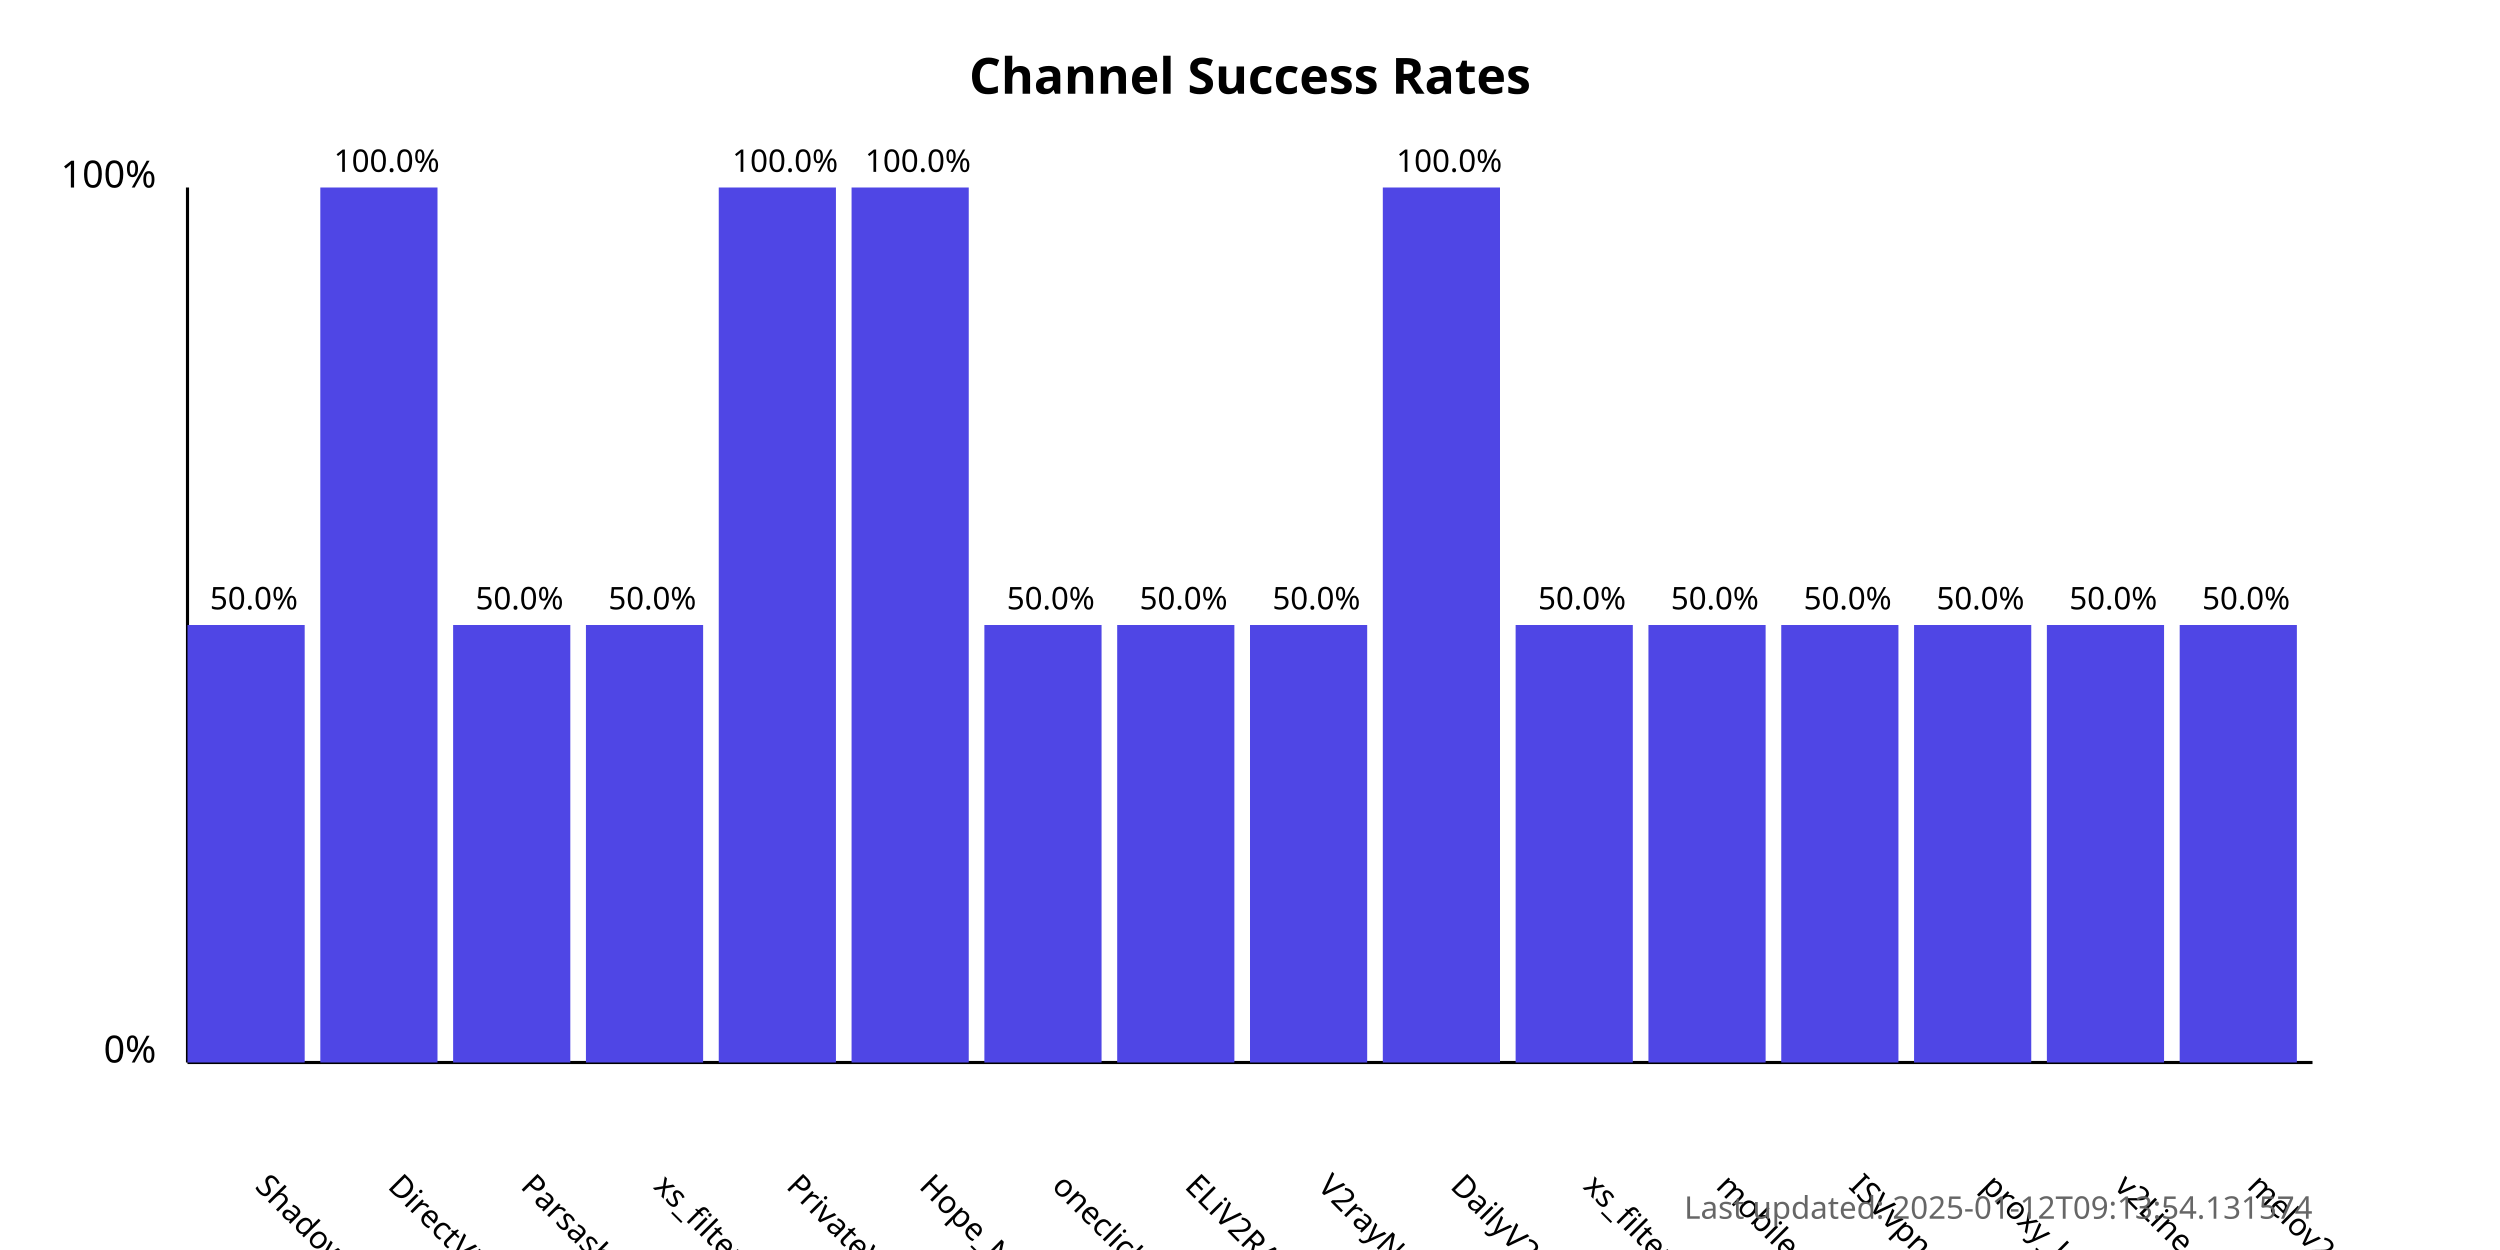
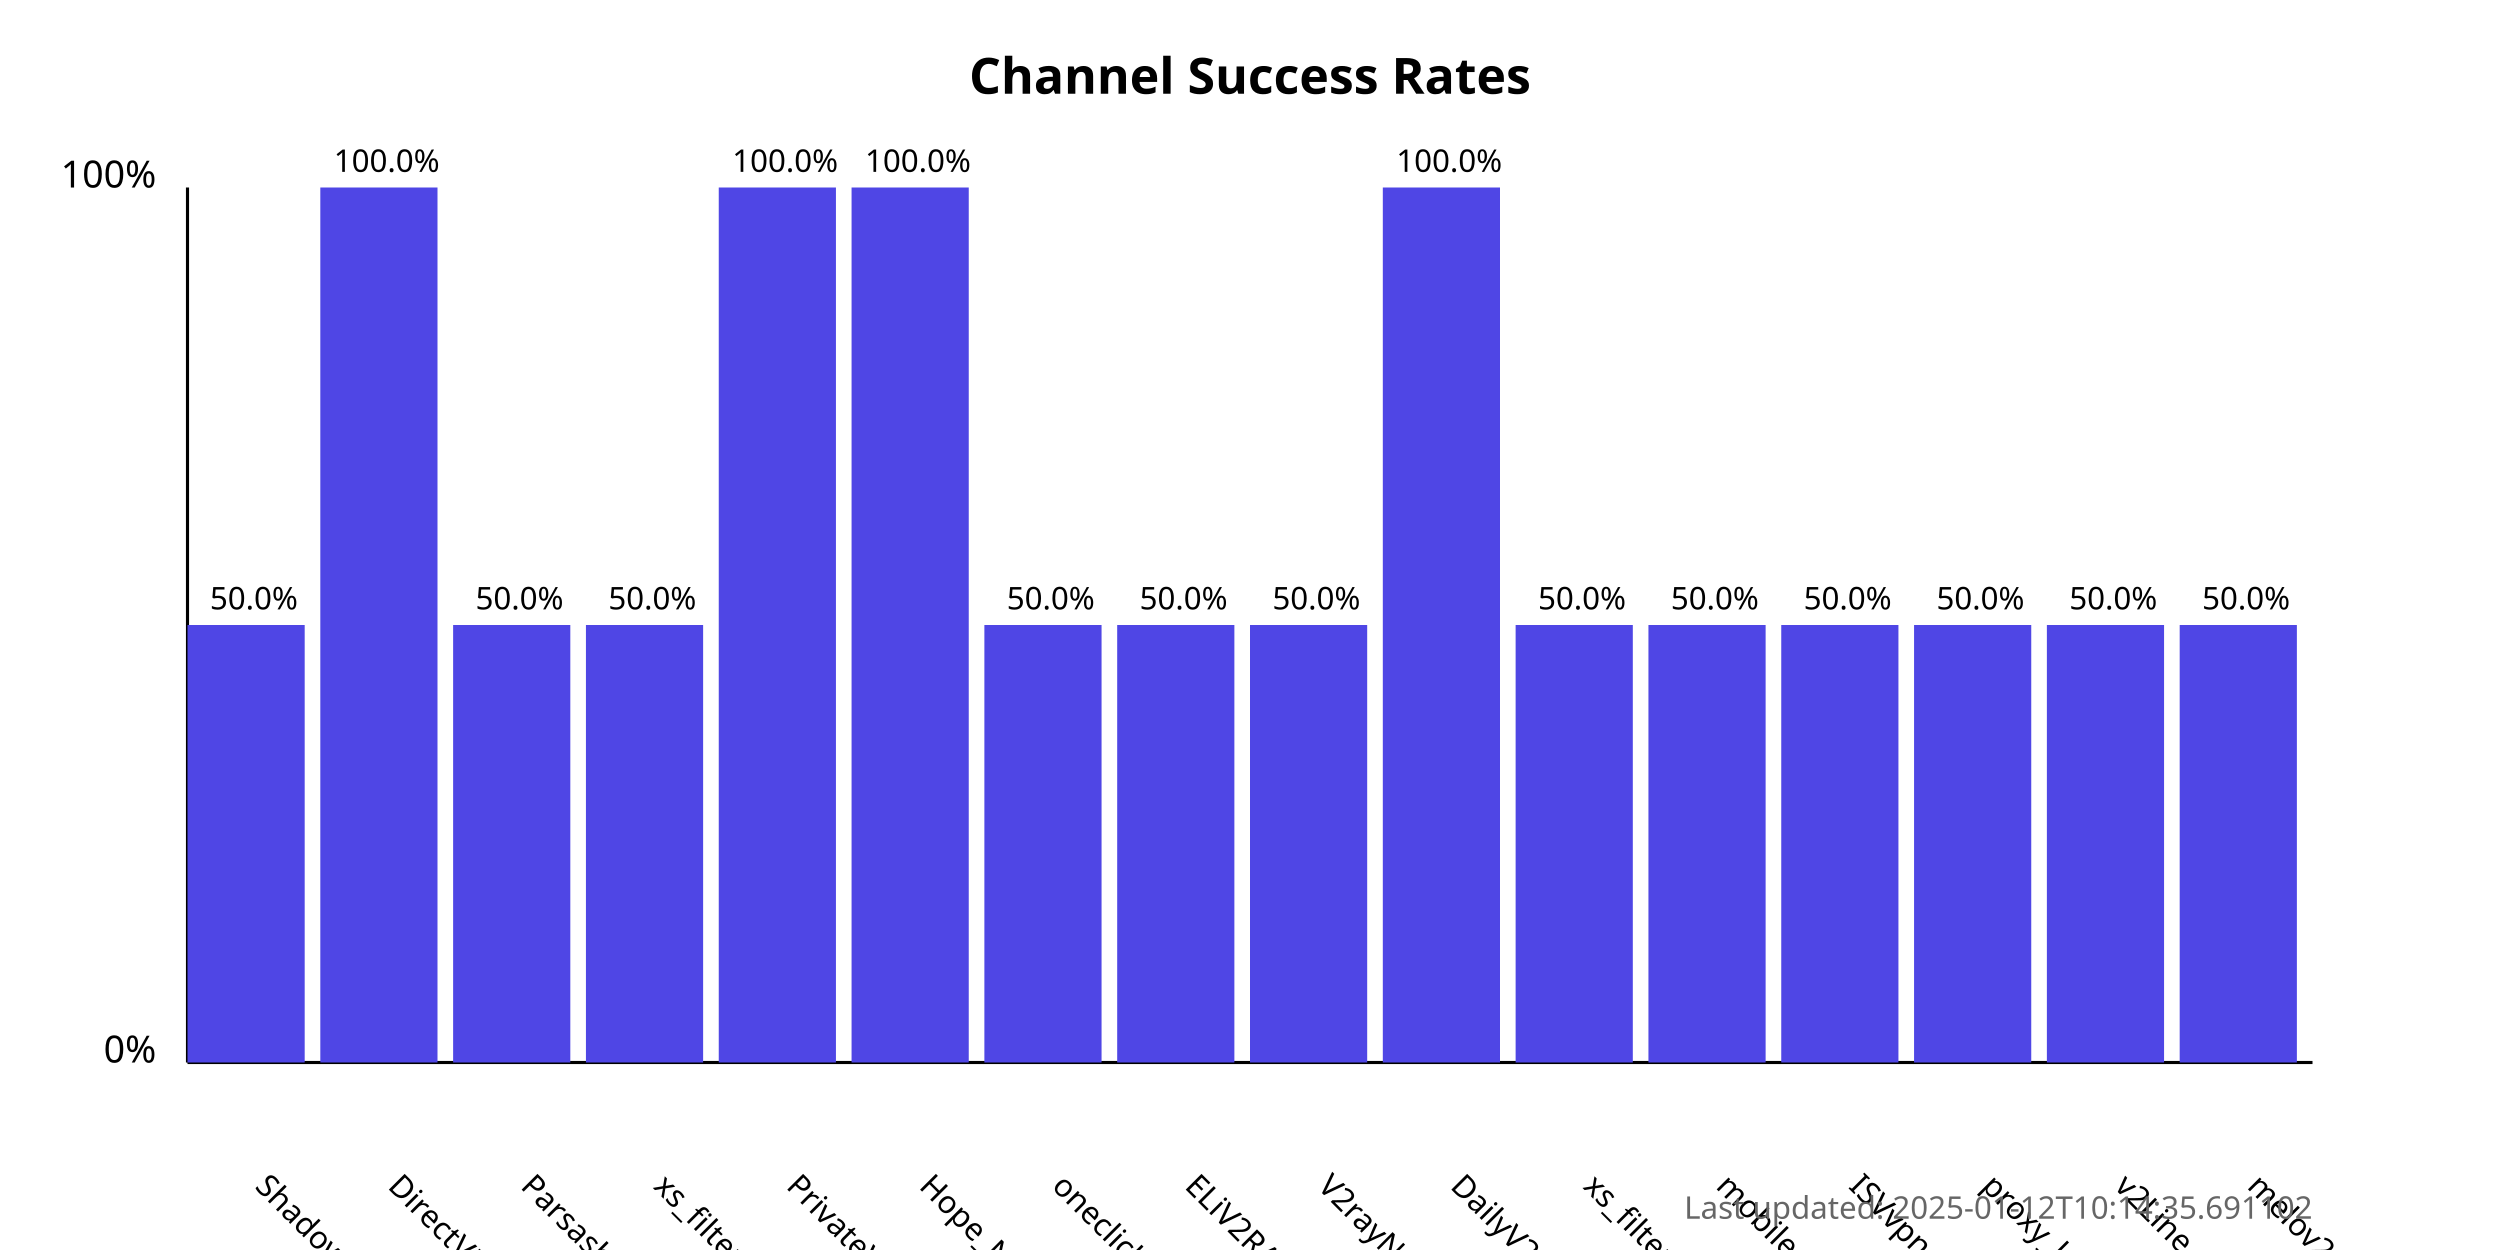
<svg xmlns="http://www.w3.org/2000/svg" width="800" height="400">
  <style>
            .chart-title { font: bold 16px sans-serif; }
            .axis-label { font: 12px sans-serif; }
            .tick-label { font: 10px sans-serif; }
            .bar { fill: #4f46e5; }
            .bar:hover { fill: #6366f1; }
            .timestamp { font: 10px sans-serif; fill: #666; }
        </style>
  <text x="400.0" y="30" text-anchor="middle" class="chart-title">
            Channel Success Rates
        </text>
  <line x1="60" y1="340" x2="60" y2="60" stroke="black" stroke-width="1" />
  <line x1="60" y1="340" x2="740" y2="340" stroke="black" stroke-width="1" />
  <text x="50" y="340" text-anchor="end" class="axis-label">0%</text>
  <text x="50" y="60" text-anchor="end" class="axis-label">100%</text>
  <g>
    <rect x="60" y="200.0" width="37.5" height="140.0" class="bar" />
    <text x="81.25" y="380" transform="rotate(45, 81.25, 380)" text-anchor="start" class="tick-label">
                ShadowProxy66
            </text>
    <text x="81.25" y="195.0" text-anchor="middle" class="tick-label">
                50.0%
            </text>
  </g>
  <g>
    <rect x="102.5" y="60.0" width="37.5" height="280.0" class="bar" />
    <text x="123.75" y="380" transform="rotate(45, 123.75, 380)" text-anchor="start" class="tick-label">
                DirectVPN
            </text>
    <text x="123.75" y="55.0" text-anchor="middle" class="tick-label">
                100.0%
            </text>
  </g>
  <g>
    <rect x="145.0" y="200.0" width="37.5" height="140.0" class="bar" />
    <text x="166.25" y="380" transform="rotate(45, 166.25, 380)" text-anchor="start" class="tick-label">
                Parsashonam
            </text>
    <text x="166.25" y="195.0" text-anchor="middle" class="tick-label">
                50.0%
            </text>
  </g>
  <g>
    <rect x="187.5" y="200.0" width="37.5" height="140.0" class="bar" />
    <text x="208.75" y="380" transform="rotate(45, 208.75, 380)" text-anchor="start" class="tick-label">
                xs_filternet
            </text>
    <text x="208.75" y="195.0" text-anchor="middle" class="tick-label">
                50.0%
            </text>
  </g>
  <g>
    <rect x="230.0" y="60.0" width="37.5" height="280.0" class="bar" />
    <text x="251.25" y="380" transform="rotate(45, 251.25, 380)" text-anchor="start" class="tick-label">
                PrivateVPNs
            </text>
    <text x="251.25" y="55.0" text-anchor="middle" class="tick-label">
                100.0%
            </text>
  </g>
  <g>
    <rect x="272.5" y="60.0" width="37.5" height="280.0" class="bar" />
    <text x="293.75" y="380" transform="rotate(45, 293.75, 380)" text-anchor="start" class="tick-label">
                Hope_Net
            </text>
    <text x="293.75" y="55.0" text-anchor="middle" class="tick-label">
                100.0%
            </text>
  </g>
  <g>
    <rect x="315.0" y="200.0" width="37.5" height="140.0" class="bar" />
    <text x="336.25" y="380" transform="rotate(45, 336.25, 380)" text-anchor="start" class="tick-label">
                oneclickvpnkeys
            </text>
    <text x="336.25" y="195.0" text-anchor="middle" class="tick-label">
                50.0%
            </text>
  </g>
  <g>
    <rect x="357.5" y="200.0" width="37.5" height="140.0" class="bar" />
    <text x="378.75" y="380" transform="rotate(45, 378.75, 380)" text-anchor="start" class="tick-label">
                ELiV2RAY
            </text>
    <text x="378.75" y="195.0" text-anchor="middle" class="tick-label">
                50.0%
            </text>
  </g>
  <g>
    <rect x="400.0" y="200.0" width="37.5" height="140.0" class="bar" />
    <text x="421.25" y="380" transform="rotate(45, 421.25, 380)" text-anchor="start" class="tick-label">
                V2rayNGX
            </text>
    <text x="421.25" y="195.0" text-anchor="middle" class="tick-label">
                50.0%
            </text>
  </g>
  <g>
    <rect x="442.5" y="60.0" width="37.5" height="280.0" class="bar" />
    <text x="463.75" y="380" transform="rotate(45, 463.75, 380)" text-anchor="start" class="tick-label">
                DailyV2RY
            </text>
    <text x="463.75" y="55.0" text-anchor="middle" class="tick-label">
                100.0%
            </text>
  </g>
  <g>
    <rect x="485.0" y="200.0" width="37.5" height="140.0" class="bar" />
    <text x="506.25" y="380" transform="rotate(45, 506.25, 380)" text-anchor="start" class="tick-label">
                xs_filternet
            </text>
    <text x="506.25" y="195.0" text-anchor="middle" class="tick-label">
                50.0%
            </text>
  </g>
  <g>
    <rect x="527.5" y="200.0" width="37.5" height="140.0" class="bar" />
    <text x="548.75" y="380" transform="rotate(45, 548.75, 380)" text-anchor="start" class="tick-label">
                mobilesignal
            </text>
    <text x="548.75" y="195.0" text-anchor="middle" class="tick-label">
                50.0%
            </text>
  </g>
  <g>
    <rect x="570.0" y="200.0" width="37.5" height="140.0" class="bar" />
    <text x="591.25" y="380" transform="rotate(45, 591.25, 380)" text-anchor="start" class="tick-label">
                ISVvpn
            </text>
    <text x="591.25" y="195.0" text-anchor="middle" class="tick-label">
                50.0%
            </text>
  </g>
  <g>
    <rect x="612.5" y="200.0" width="37.5" height="140.0" class="bar" />
    <text x="633.75" y="380" transform="rotate(45, 633.75, 380)" text-anchor="start" class="tick-label">
                proxy_kafee
            </text>
    <text x="633.75" y="195.0" text-anchor="middle" class="tick-label">
                50.0%
            </text>
  </g>
  <g>
    <rect x="655.0" y="200.0" width="37.5" height="140.0" class="bar" />
    <text x="676.25" y="380" transform="rotate(45, 676.25, 380)" text-anchor="start" class="tick-label">
                v2Line
            </text>
    <text x="676.25" y="195.0" text-anchor="middle" class="tick-label">
                50.0%
            </text>
  </g>
  <g>
    <rect x="697.5" y="200.0" width="37.5" height="140.0" class="bar" />
    <text x="718.75" y="380" transform="rotate(45, 718.75, 380)" text-anchor="start" class="tick-label">
                melov2ray
            </text>
    <text x="718.75" y="195.0" text-anchor="middle" class="tick-label">
                50.0%
            </text>
  </g>
  <text x="740" y="390" text-anchor="end" class="timestamp">
-             Last updated: 2025-01-12T09:13:54.131574
+             Last updated: 2025-01-12T10:14:35.691102
        </text>
</svg>
